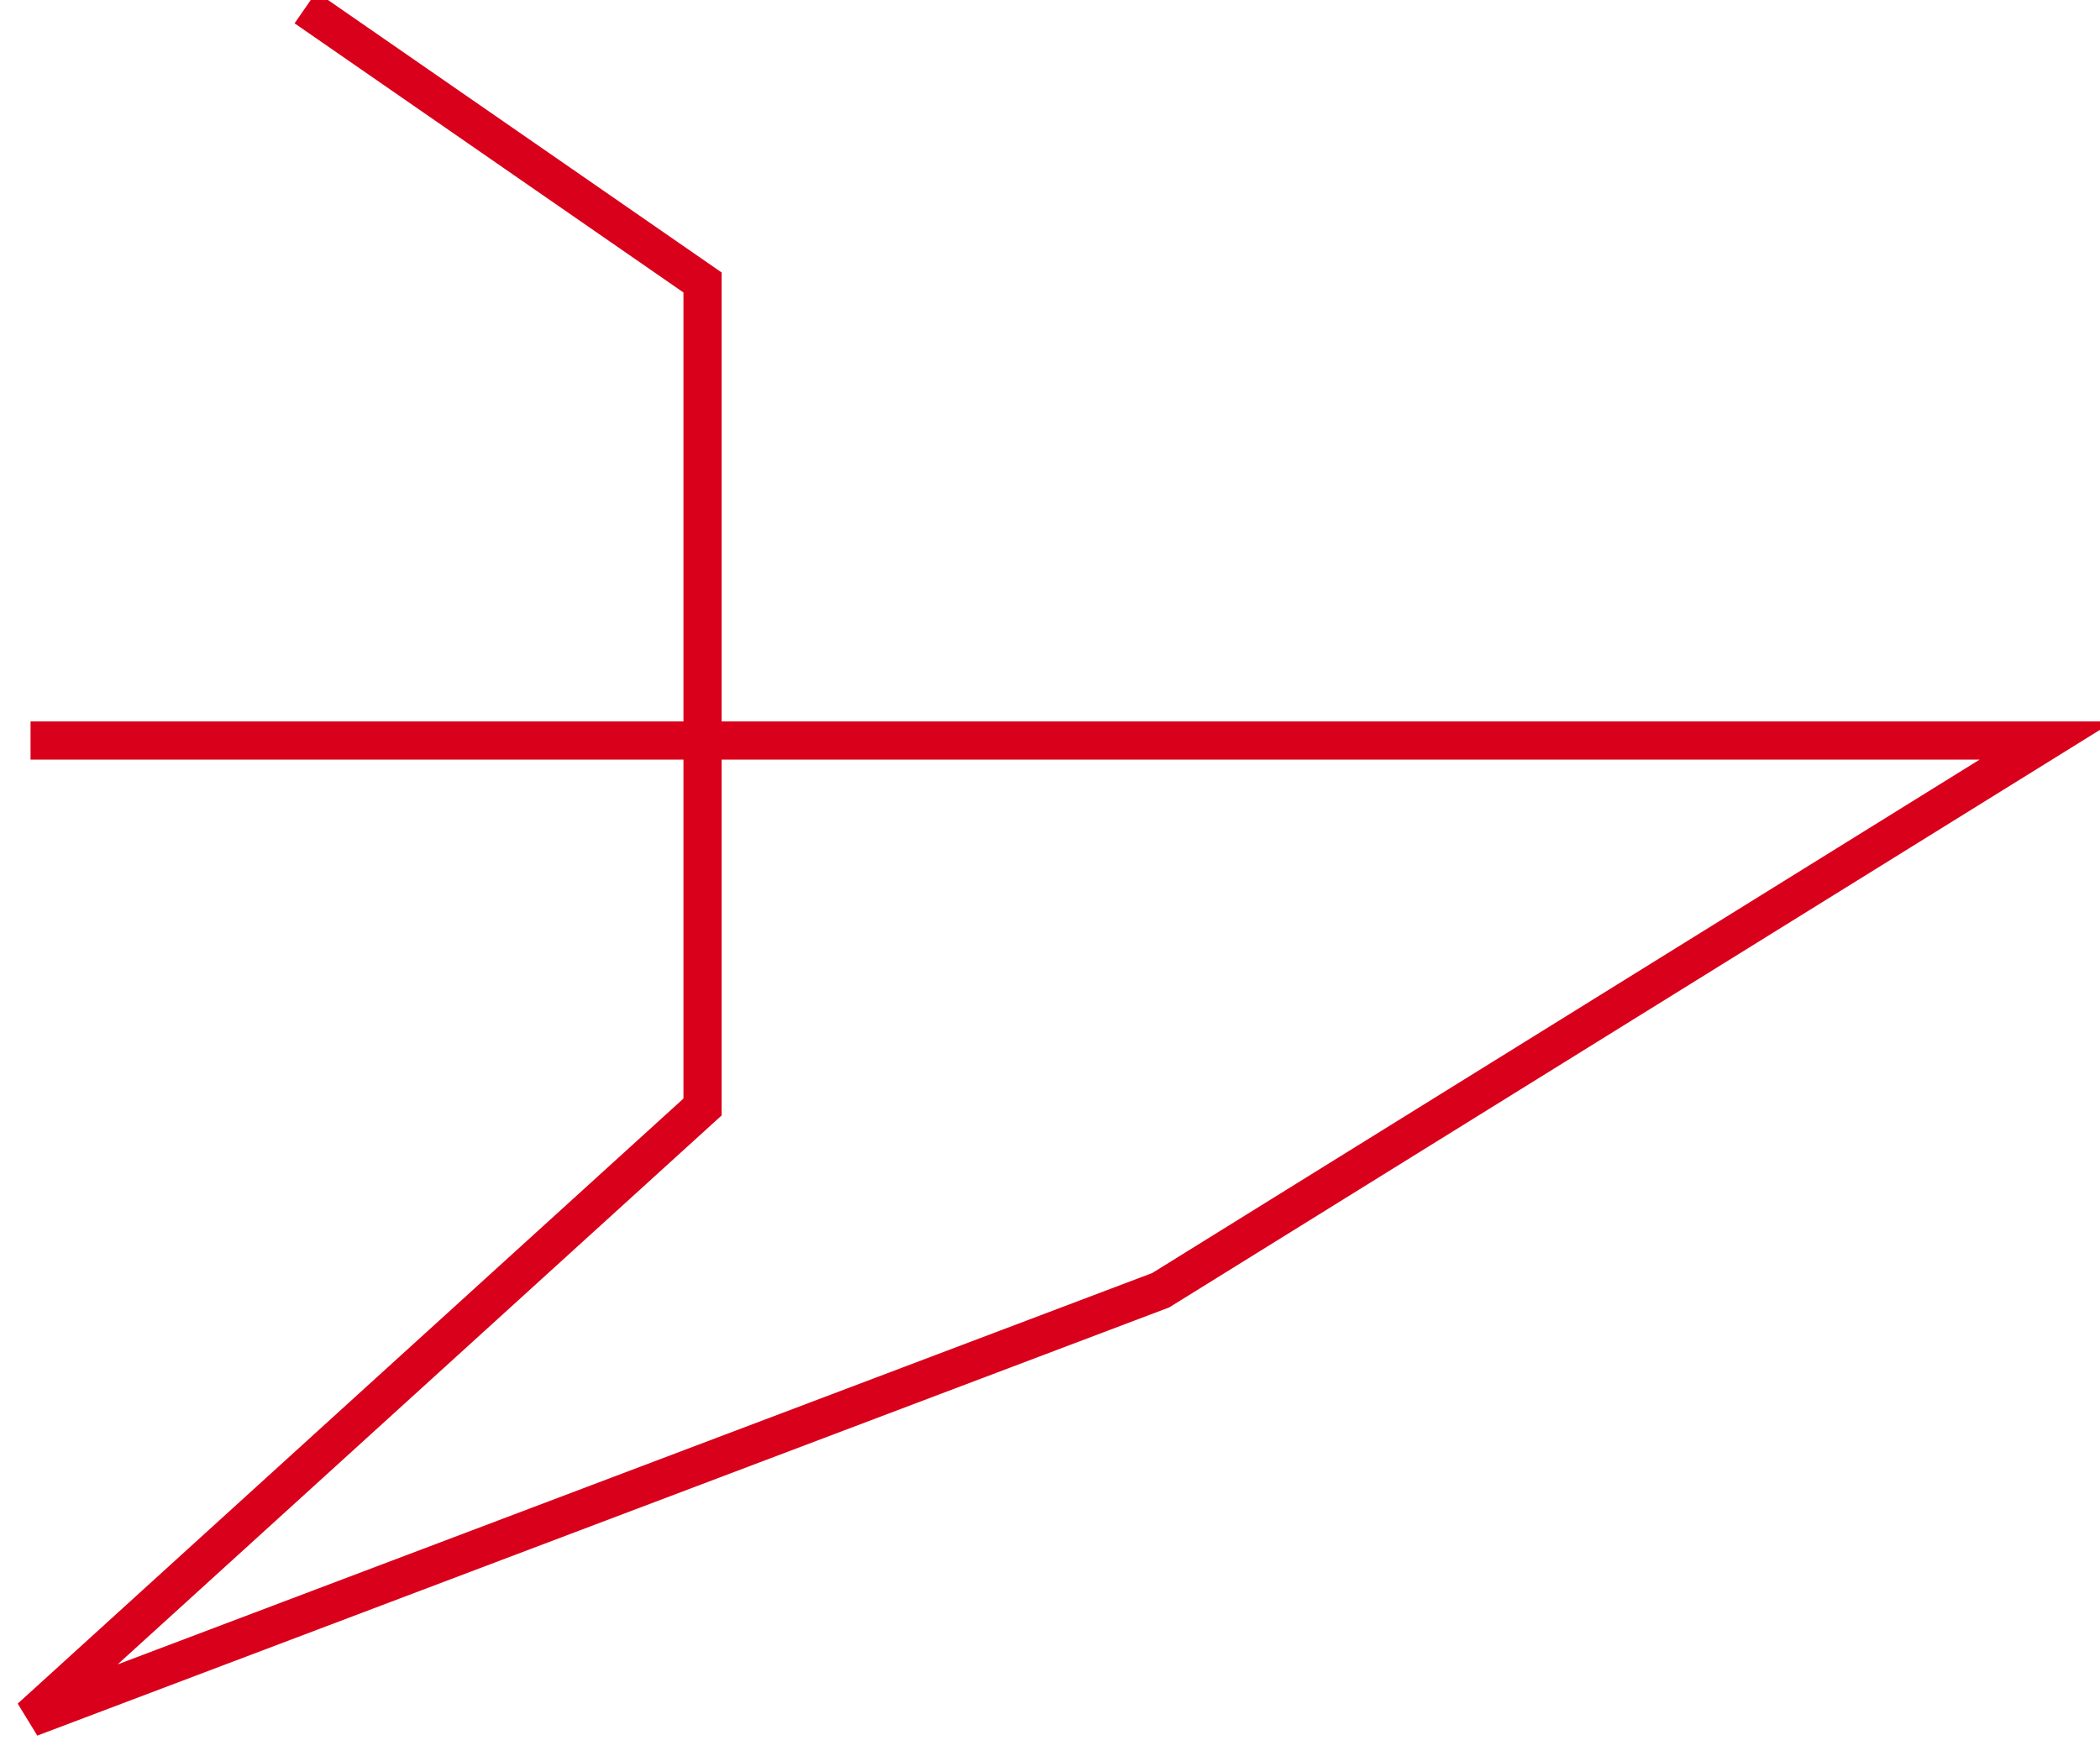
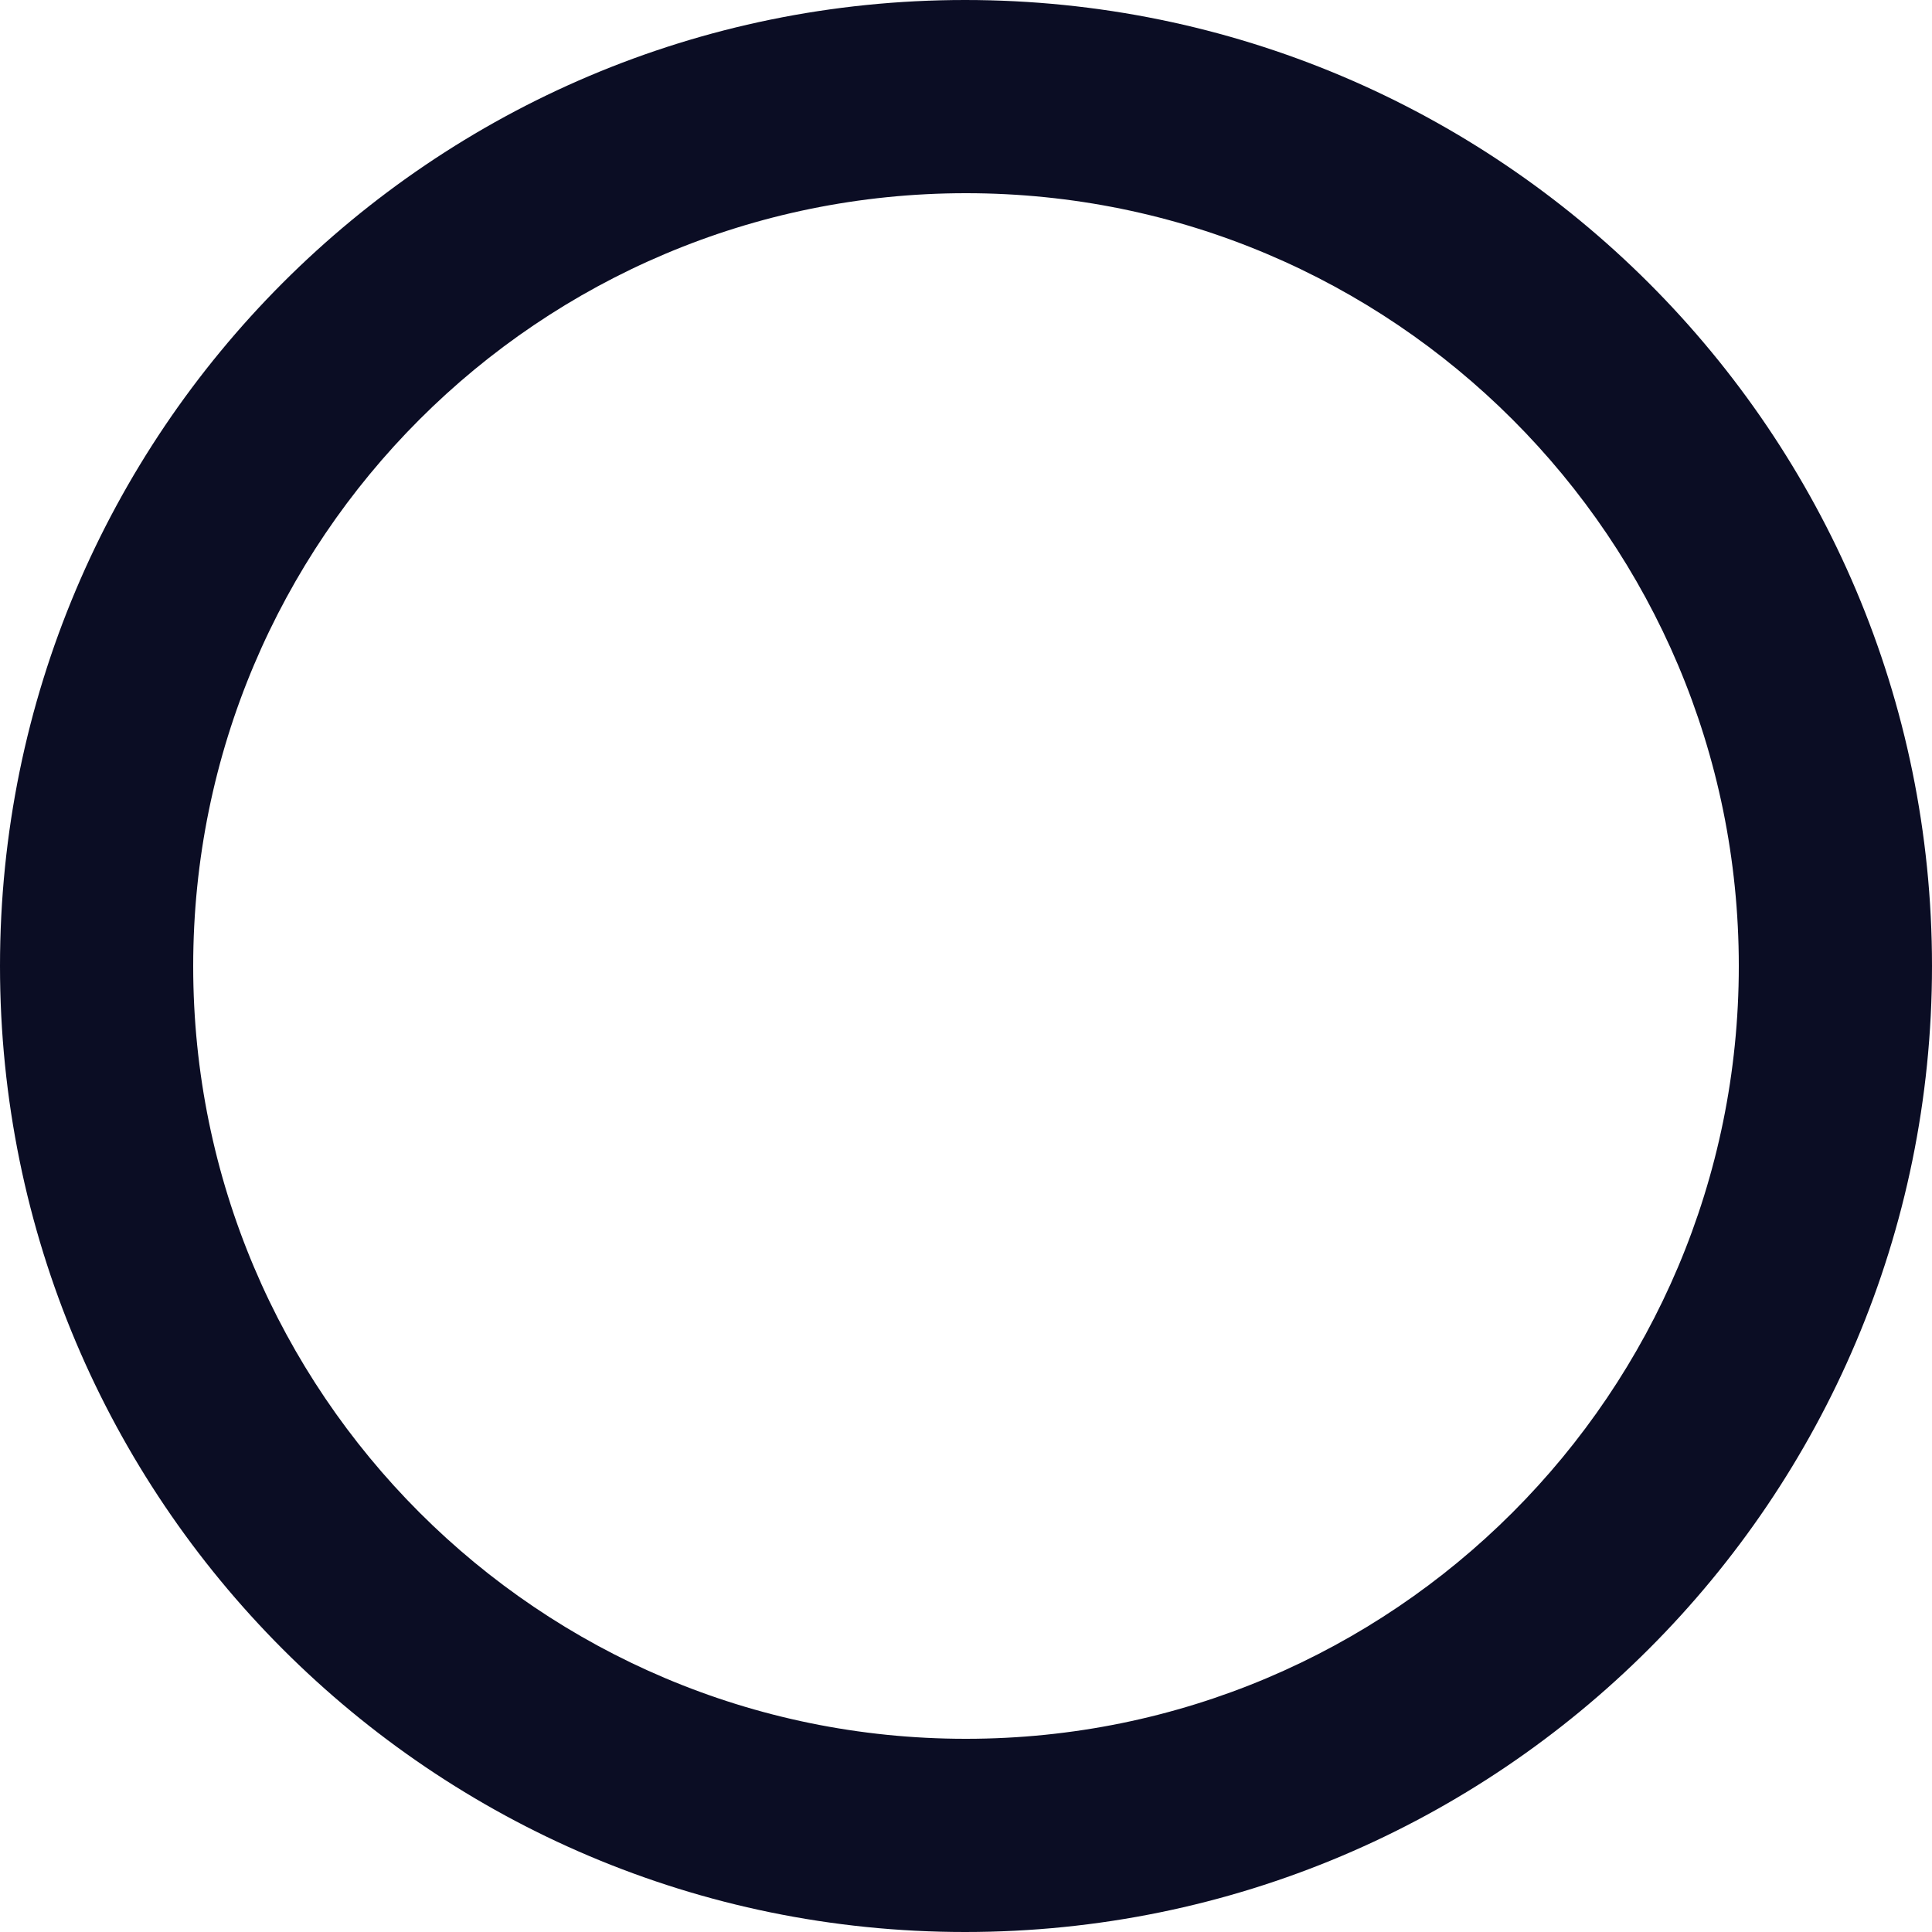
- <svg xmlns="http://www.w3.org/2000/svg" version="1.1" width="55px" height="46px">
-   <g transform="matrix(1 0 0 1 -1633 -1467 )">
-     <path d="M 0.8 19.4  L 53.6 19.4  L 30.4 33.8  L 0.8 45  L 18.4 29  L 18.4 7.4  L 8 0.2  " stroke-width="1" stroke="#d9001b" fill="none" transform="matrix(1 0 0 1 1633 1467 )" />
+ <svg xmlns="http://www.w3.org/2000/svg" version="1.1" width="22px" height="22px">
+   <g transform="matrix(1 0 0 1 -435 -216 )">
+     <path d="M 22 11  C 22 4.928  17.072 0  10.989 0  C 4.917 0  0 4.928  0 11  C 0 17.072  4.917 22  10.989 22  C 17.072 22  22 17.072  22 11  Z M 19.8 11  C 19.8 15.862  15.862 19.8  11 19.8  C 10.999 19.8  10.998 19.8  10.997 19.8  C 6.139 19.8  2.2 15.861  2.2 11.003  C 2.2 11.002  2.2 11.001  2.2 11  C 2.2 6.138  6.138 2.2  11 2.2  C 15.862 2.2  19.8 6.138  19.8 11  Z " fill-rule="nonzero" fill="#0b0d24" stroke="none" transform="matrix(1 0 0 1 435 216 )" />
  </g>
</svg>
